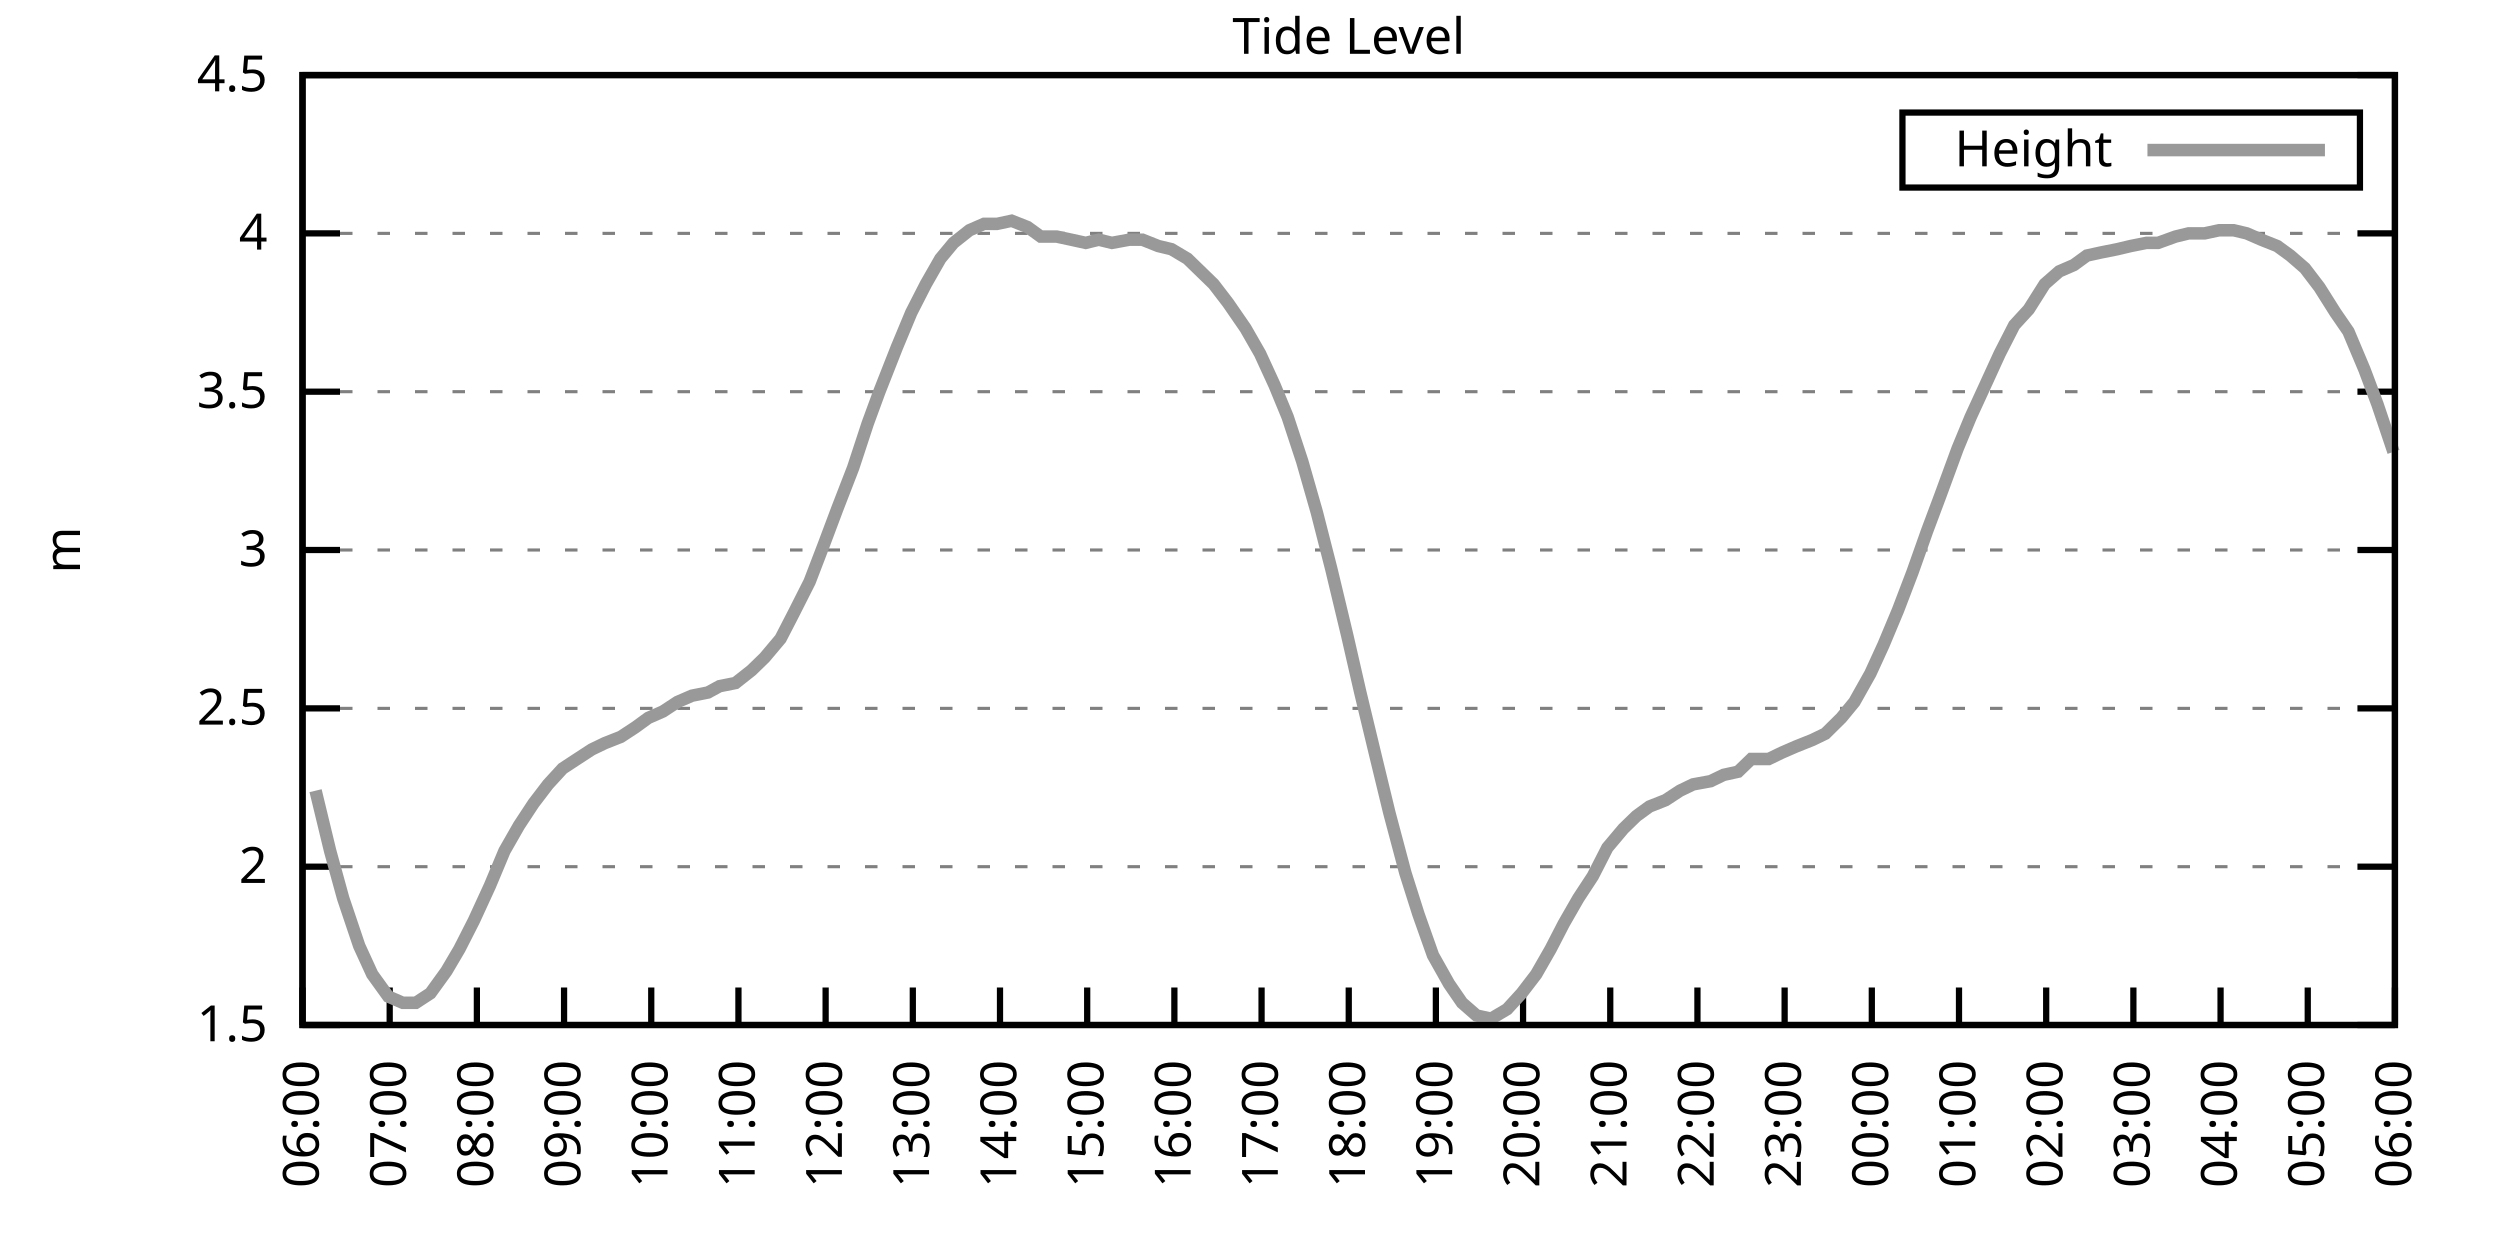
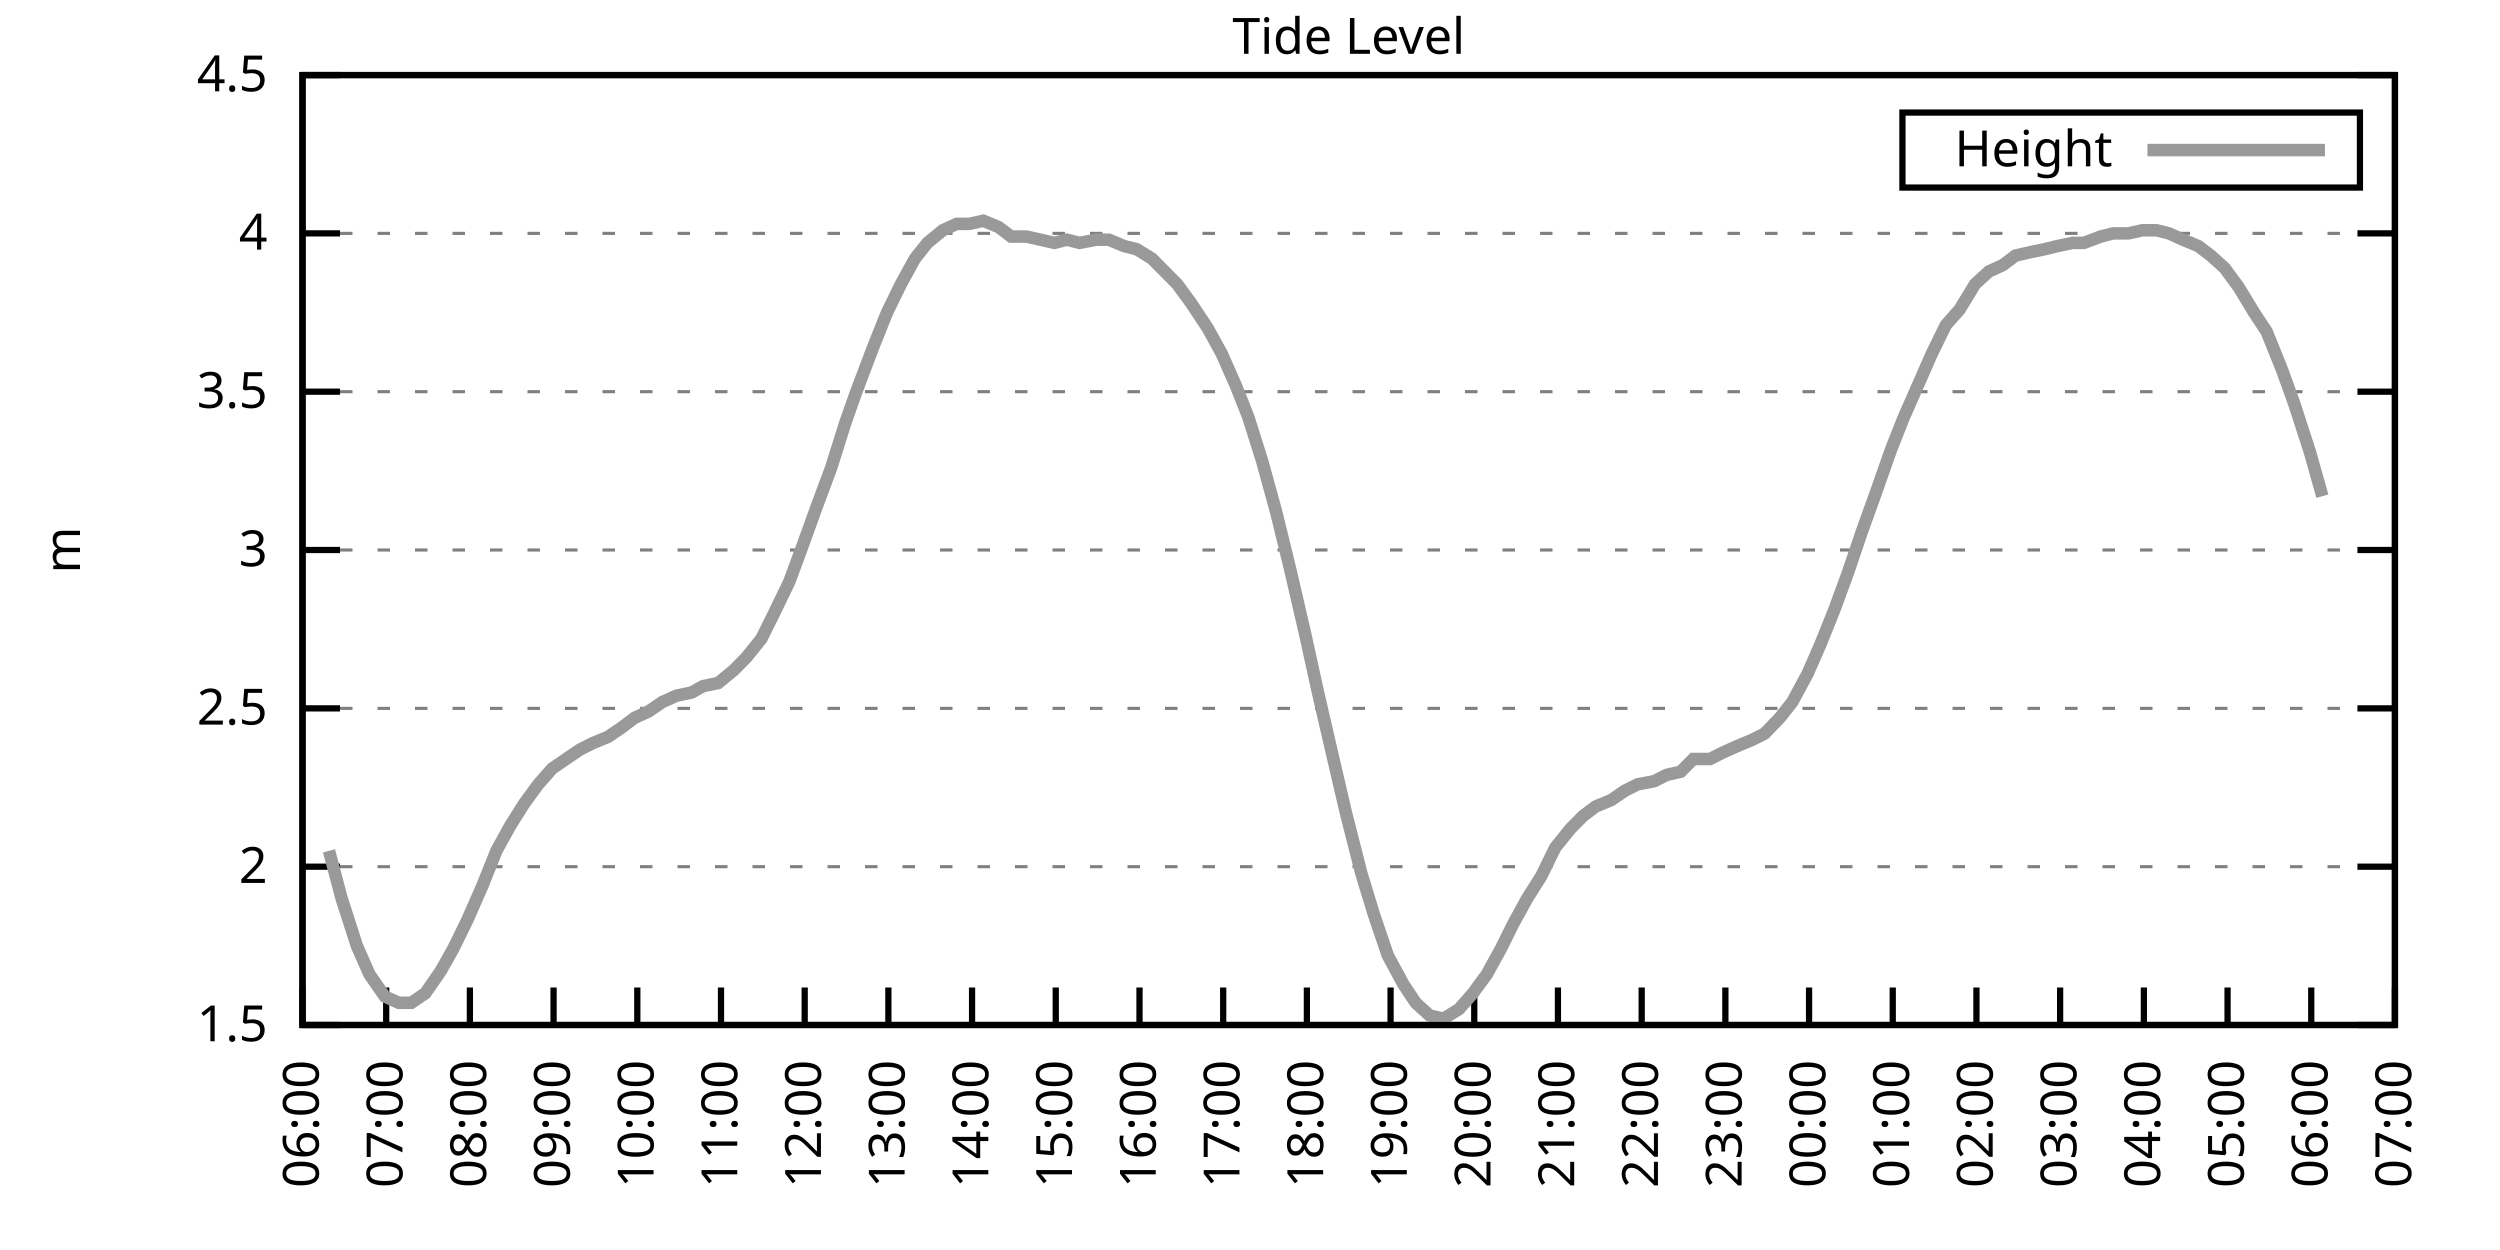
<svg xmlns="http://www.w3.org/2000/svg" xmlns:xlink="http://www.w3.org/1999/xlink" width="400" height="200" viewBox="0 0 400 200">
  <g id="gnuplot_canvas">
    <rect x="0" y="0" width="400" height="200" fill="none" />
    <defs>
      <circle id="gpDot" r="0.5" stroke-width="0.5" stroke="currentColor" />
      <path id="gpPt0" stroke-width="0.333" stroke="currentColor" d="M-1,0 h2 M0,-1 v2" />
      <path id="gpPt1" stroke-width="0.333" stroke="currentColor" d="M-1,-1 L1,1 M1,-1 L-1,1" />
      <path id="gpPt2" stroke-width="0.333" stroke="currentColor" d="M-1,0 L1,0 M0,-1 L0,1 M-1,-1 L1,1 M-1,1 L1,-1" />
      <rect id="gpPt3" stroke-width="0.333" stroke="currentColor" x="-1" y="-1" width="2" height="2" />
      <rect id="gpPt4" stroke-width="0.333" stroke="currentColor" fill="currentColor" x="-1" y="-1" width="2" height="2" />
      <circle id="gpPt5" stroke-width="0.333" stroke="currentColor" cx="0" cy="0" r="1" />
      <use xlink:href="#gpPt5" id="gpPt6" fill="currentColor" stroke="none" />
      <path id="gpPt7" stroke-width="0.333" stroke="currentColor" d="M0,-1.33 L-1.33,0.67 L1.33,0.67 z" />
      <use xlink:href="#gpPt7" id="gpPt8" fill="currentColor" stroke="none" />
      <use xlink:href="#gpPt7" id="gpPt9" stroke="currentColor" transform="rotate(180)" />
      <use xlink:href="#gpPt9" id="gpPt10" fill="currentColor" stroke="none" />
      <use xlink:href="#gpPt3" id="gpPt11" stroke="currentColor" transform="rotate(45)" />
      <use xlink:href="#gpPt11" id="gpPt12" fill="currentColor" stroke="none" />
      <path id="gpPt13" stroke-width="0.333" stroke="currentColor" d="M0,1.330 L1.265,0.411 L0.782,-1.067 L-0.782,-1.076 L-1.265,0.411 z" />
      <use xlink:href="#gpPt13" id="gpPt14" fill="currentColor" stroke="none" />
      <filter id="textbox" filterUnits="objectBoundingBox" x="0" y="0" height="1" width="1">
        <feFlood flood-color="white" flood-opacity="1" result="bgnd" />
        <feComposite in="SourceGraphic" in2="bgnd" operator="atop" />
      </filter>
      <filter id="greybox" filterUnits="objectBoundingBox" x="0" y="0" height="1" width="1">
        <feFlood flood-color="lightgrey" flood-opacity="1" result="grey" />
        <feComposite in="SourceGraphic" in2="grey" operator="atop" />
      </filter>
    </defs>
    <g fill="none" color="white" stroke="currentColor" stroke-width="1.00" stroke-linecap="butt" stroke-linejoin="miter">
</g>
    <g fill="none" color="black" stroke="currentColor" stroke-width="1.00" stroke-linecap="butt" stroke-linejoin="miter">
      <g stroke="none" shape-rendering="crispEdges">
        <polygon fill="rgb(255, 255, 255)" points="48.40,164.00 383.18,164.00 383.18,12.02 48.40,12.02 " />
      </g>
    </g>
    <g fill="none" color="black" stroke="currentColor" stroke-width="1.00" stroke-linecap="butt" stroke-linejoin="miter">
</g>
    <g fill="none" color="black" stroke="black" stroke-width="0.50" stroke-linecap="butt" stroke-linejoin="miter">
</g>
    <g fill="none" color="gray" stroke="currentColor" stroke-width="0.50" stroke-linecap="butt" stroke-linejoin="miter">
      <path stroke="gray" stroke-dasharray="2,4" class="gridline" d="M48.40,164.00 L383.19,164.00  " />
    </g>
    <g fill="none" color="gray" stroke="gray" stroke-width="1.00" stroke-linecap="butt" stroke-linejoin="miter">
</g>
    <g fill="none" color="black" stroke="currentColor" stroke-width="1.00" stroke-linecap="butt" stroke-linejoin="miter">
      <path stroke="black" d="M48.40,164.00 L54.40,164.00 M383.19,164.00 L377.19,164.00  " />
      <g transform="translate(42.80,166.60)" stroke="none" fill="black" font-family="Sans" font-size="8.00" text-anchor="end">
        <text>
          <tspan font-family="Sans"> 1.5</tspan>
        </text>
      </g>
    </g>
    <g fill="none" color="black" stroke="currentColor" stroke-width="1.00" stroke-linecap="butt" stroke-linejoin="miter">
</g>
    <g fill="none" color="black" stroke="black" stroke-width="0.50" stroke-linecap="butt" stroke-linejoin="miter">
</g>
    <g fill="none" color="gray" stroke="currentColor" stroke-width="0.50" stroke-linecap="butt" stroke-linejoin="miter">
      <path stroke="gray" stroke-dasharray="2,4" class="gridline" d="M48.40,138.67 L383.19,138.67  " />
    </g>
    <g fill="none" color="gray" stroke="gray" stroke-width="1.00" stroke-linecap="butt" stroke-linejoin="miter">
</g>
    <g fill="none" color="black" stroke="currentColor" stroke-width="1.00" stroke-linecap="butt" stroke-linejoin="miter">
      <path stroke="black" d="M48.40,138.67 L54.40,138.67 M383.19,138.67 L377.19,138.67  " />
      <g transform="translate(42.80,141.27)" stroke="none" fill="black" font-family="Sans" font-size="8.00" text-anchor="end">
        <text>
          <tspan font-family="Sans"> 2</tspan>
        </text>
      </g>
    </g>
    <g fill="none" color="black" stroke="currentColor" stroke-width="1.00" stroke-linecap="butt" stroke-linejoin="miter">
</g>
    <g fill="none" color="black" stroke="black" stroke-width="0.50" stroke-linecap="butt" stroke-linejoin="miter">
</g>
    <g fill="none" color="gray" stroke="currentColor" stroke-width="0.50" stroke-linecap="butt" stroke-linejoin="miter">
      <path stroke="gray" stroke-dasharray="2,4" class="gridline" d="M48.40,113.34 L383.19,113.34  " />
    </g>
    <g fill="none" color="gray" stroke="gray" stroke-width="1.00" stroke-linecap="butt" stroke-linejoin="miter">
</g>
    <g fill="none" color="black" stroke="currentColor" stroke-width="1.00" stroke-linecap="butt" stroke-linejoin="miter">
      <path stroke="black" d="M48.40,113.34 L54.40,113.34 M383.19,113.34 L377.19,113.34  " />
      <g transform="translate(42.80,115.94)" stroke="none" fill="black" font-family="Sans" font-size="8.00" text-anchor="end">
        <text>
          <tspan font-family="Sans"> 2.5</tspan>
        </text>
      </g>
    </g>
    <g fill="none" color="black" stroke="currentColor" stroke-width="1.00" stroke-linecap="butt" stroke-linejoin="miter">
</g>
    <g fill="none" color="black" stroke="black" stroke-width="0.50" stroke-linecap="butt" stroke-linejoin="miter">
</g>
    <g fill="none" color="gray" stroke="currentColor" stroke-width="0.50" stroke-linecap="butt" stroke-linejoin="miter">
      <path stroke="gray" stroke-dasharray="2,4" class="gridline" d="M48.40,88.00 L383.19,88.00  " />
    </g>
    <g fill="none" color="gray" stroke="gray" stroke-width="1.00" stroke-linecap="butt" stroke-linejoin="miter">
</g>
    <g fill="none" color="black" stroke="currentColor" stroke-width="1.00" stroke-linecap="butt" stroke-linejoin="miter">
      <path stroke="black" d="M48.40,88.00 L54.40,88.00 M383.19,88.00 L377.19,88.00  " />
      <g transform="translate(42.80,90.60)" stroke="none" fill="black" font-family="Sans" font-size="8.00" text-anchor="end">
        <text>
          <tspan font-family="Sans"> 3</tspan>
        </text>
      </g>
    </g>
    <g fill="none" color="black" stroke="currentColor" stroke-width="1.00" stroke-linecap="butt" stroke-linejoin="miter">
</g>
    <g fill="none" color="black" stroke="black" stroke-width="0.50" stroke-linecap="butt" stroke-linejoin="miter">
</g>
    <g fill="none" color="gray" stroke="currentColor" stroke-width="0.50" stroke-linecap="butt" stroke-linejoin="miter">
      <path stroke="gray" stroke-dasharray="2,4" class="gridline" d="M48.40,62.67 L383.19,62.67  " />
    </g>
    <g fill="none" color="gray" stroke="gray" stroke-width="1.00" stroke-linecap="butt" stroke-linejoin="miter">
</g>
    <g fill="none" color="black" stroke="currentColor" stroke-width="1.00" stroke-linecap="butt" stroke-linejoin="miter">
      <path stroke="black" d="M48.40,62.67 L54.40,62.67 M383.19,62.67 L377.19,62.67  " />
      <g transform="translate(42.80,65.27)" stroke="none" fill="black" font-family="Sans" font-size="8.00" text-anchor="end">
        <text>
          <tspan font-family="Sans"> 3.5</tspan>
        </text>
      </g>
    </g>
    <g fill="none" color="black" stroke="currentColor" stroke-width="1.00" stroke-linecap="butt" stroke-linejoin="miter">
</g>
    <g fill="none" color="black" stroke="black" stroke-width="0.50" stroke-linecap="butt" stroke-linejoin="miter">
</g>
    <g fill="none" color="gray" stroke="currentColor" stroke-width="0.50" stroke-linecap="butt" stroke-linejoin="miter">
      <path stroke="gray" stroke-dasharray="2,4" class="gridline" d="M48.40,37.34 L383.19,37.34  " />
    </g>
    <g fill="none" color="gray" stroke="gray" stroke-width="1.00" stroke-linecap="butt" stroke-linejoin="miter">
</g>
    <g fill="none" color="black" stroke="currentColor" stroke-width="1.00" stroke-linecap="butt" stroke-linejoin="miter">
      <path stroke="black" d="M48.40,37.34 L54.40,37.34 M383.19,37.34 L377.19,37.34  " />
      <g transform="translate(42.80,39.94)" stroke="none" fill="black" font-family="Sans" font-size="8.00" text-anchor="end">
        <text>
          <tspan font-family="Sans"> 4</tspan>
        </text>
      </g>
    </g>
    <g fill="none" color="black" stroke="currentColor" stroke-width="1.00" stroke-linecap="butt" stroke-linejoin="miter">
</g>
    <g fill="none" color="black" stroke="black" stroke-width="0.50" stroke-linecap="butt" stroke-linejoin="miter">
</g>
    <g fill="none" color="gray" stroke="currentColor" stroke-width="0.50" stroke-linecap="butt" stroke-linejoin="miter">
      <path stroke="gray" stroke-dasharray="2,4" class="gridline" d="M48.40,12.01 L383.19,12.01  " />
    </g>
    <g fill="none" color="gray" stroke="gray" stroke-width="1.00" stroke-linecap="butt" stroke-linejoin="miter">
</g>
    <g fill="none" color="black" stroke="currentColor" stroke-width="1.00" stroke-linecap="butt" stroke-linejoin="miter">
      <path stroke="black" d="M48.40,12.01 L54.40,12.01 M383.19,12.01 L377.19,12.01  " />
      <g transform="translate(42.80,14.61)" stroke="none" fill="black" font-family="Sans" font-size="8.00" text-anchor="end">
        <text>
          <tspan font-family="Sans"> 4.5</tspan>
        </text>
      </g>
    </g>
    <g fill="none" color="black" stroke="currentColor" stroke-width="1.00" stroke-linecap="butt" stroke-linejoin="miter">
      <path stroke="black" d="M48.40,164.00 L48.40,158.00  " />
      <g transform="translate(51.00,169.60) rotate(270.00)" stroke="none" fill="black" font-family="Sans" font-size="8.00" text-anchor="end">
        <text>
          <tspan font-family="Sans">06:00</tspan>
        </text>
      </g>
    </g>
    <g fill="none" color="black" stroke="currentColor" stroke-width="1.00" stroke-linecap="butt" stroke-linejoin="miter">
-       <path stroke="black" d="M62.35,164.00 L62.35,158.00  " />
-       <g transform="translate(64.95,169.60) rotate(270.00)" stroke="none" fill="black" font-family="Sans" font-size="8.00" text-anchor="end">
+       <path stroke="black" d="M61.79,164.00 L61.79,158.00  " />
+       <g transform="translate(64.39,169.60) rotate(270.00)" stroke="none" fill="black" font-family="Sans" font-size="8.00" text-anchor="end">
        <text>
          <tspan font-family="Sans">07:00</tspan>
        </text>
      </g>
    </g>
    <g fill="none" color="black" stroke="currentColor" stroke-width="1.00" stroke-linecap="butt" stroke-linejoin="miter">
-       <path stroke="black" d="M76.30,164.00 L76.30,158.00  " />
-       <g transform="translate(78.90,169.60) rotate(270.00)" stroke="none" fill="black" font-family="Sans" font-size="8.00" text-anchor="end">
+       <path stroke="black" d="M75.18,164.00 L75.18,158.00  " />
+       <g transform="translate(77.78,169.60) rotate(270.00)" stroke="none" fill="black" font-family="Sans" font-size="8.00" text-anchor="end">
        <text>
          <tspan font-family="Sans">08:00</tspan>
        </text>
      </g>
    </g>
    <g fill="none" color="black" stroke="currentColor" stroke-width="1.00" stroke-linecap="butt" stroke-linejoin="miter">
-       <path stroke="black" d="M90.25,164.00 L90.25,158.00  " />
-       <g transform="translate(92.85,169.60) rotate(270.00)" stroke="none" fill="black" font-family="Sans" font-size="8.00" text-anchor="end">
+       <path stroke="black" d="M88.57,164.00 L88.57,158.00  " />
+       <g transform="translate(91.17,169.60) rotate(270.00)" stroke="none" fill="black" font-family="Sans" font-size="8.00" text-anchor="end">
        <text>
          <tspan font-family="Sans">09:00</tspan>
        </text>
      </g>
    </g>
    <g fill="none" color="black" stroke="currentColor" stroke-width="1.00" stroke-linecap="butt" stroke-linejoin="miter">
-       <path stroke="black" d="M104.20,164.00 L104.20,158.00  " />
-       <g transform="translate(106.80,169.60) rotate(270.00)" stroke="none" fill="black" font-family="Sans" font-size="8.00" text-anchor="end">
+       <path stroke="black" d="M101.97,164.00 L101.97,158.00  " />
+       <g transform="translate(104.57,169.60) rotate(270.00)" stroke="none" fill="black" font-family="Sans" font-size="8.00" text-anchor="end">
        <text>
          <tspan font-family="Sans">10:00</tspan>
        </text>
      </g>
    </g>
    <g fill="none" color="black" stroke="currentColor" stroke-width="1.00" stroke-linecap="butt" stroke-linejoin="miter">
-       <path stroke="black" d="M118.15,164.00 L118.15,158.00  " />
-       <g transform="translate(120.75,169.60) rotate(270.00)" stroke="none" fill="black" font-family="Sans" font-size="8.00" text-anchor="end">
+       <path stroke="black" d="M115.36,164.00 L115.36,158.00  " />
+       <g transform="translate(117.96,169.60) rotate(270.00)" stroke="none" fill="black" font-family="Sans" font-size="8.00" text-anchor="end">
        <text>
          <tspan font-family="Sans">11:00</tspan>
        </text>
      </g>
    </g>
    <g fill="none" color="black" stroke="currentColor" stroke-width="1.00" stroke-linecap="butt" stroke-linejoin="miter">
-       <path stroke="black" d="M132.10,164.00 L132.10,158.00  " />
-       <g transform="translate(134.70,169.60) rotate(270.00)" stroke="none" fill="black" font-family="Sans" font-size="8.00" text-anchor="end">
+       <path stroke="black" d="M128.75,164.00 L128.75,158.00  " />
+       <g transform="translate(131.35,169.60) rotate(270.00)" stroke="none" fill="black" font-family="Sans" font-size="8.00" text-anchor="end">
        <text>
          <tspan font-family="Sans">12:00</tspan>
        </text>
      </g>
    </g>
    <g fill="none" color="black" stroke="currentColor" stroke-width="1.00" stroke-linecap="butt" stroke-linejoin="miter">
-       <path stroke="black" d="M146.05,164.00 L146.05,158.00  " />
-       <g transform="translate(148.65,169.60) rotate(270.00)" stroke="none" fill="black" font-family="Sans" font-size="8.00" text-anchor="end">
+       <path stroke="black" d="M142.14,164.00 L142.14,158.00  " />
+       <g transform="translate(144.74,169.60) rotate(270.00)" stroke="none" fill="black" font-family="Sans" font-size="8.00" text-anchor="end">
        <text>
          <tspan font-family="Sans">13:00</tspan>
        </text>
      </g>
    </g>
    <g fill="none" color="black" stroke="currentColor" stroke-width="1.00" stroke-linecap="butt" stroke-linejoin="miter">
-       <path stroke="black" d="M160.00,164.00 L160.00,158.00  " />
-       <g transform="translate(162.60,169.60) rotate(270.00)" stroke="none" fill="black" font-family="Sans" font-size="8.00" text-anchor="end">
+       <path stroke="black" d="M155.53,164.00 L155.53,158.00  " />
+       <g transform="translate(158.13,169.60) rotate(270.00)" stroke="none" fill="black" font-family="Sans" font-size="8.00" text-anchor="end">
        <text>
          <tspan font-family="Sans">14:00</tspan>
        </text>
      </g>
    </g>
    <g fill="none" color="black" stroke="currentColor" stroke-width="1.00" stroke-linecap="butt" stroke-linejoin="miter">
-       <path stroke="black" d="M173.95,164.00 L173.95,158.00  " />
-       <g transform="translate(176.55,169.60) rotate(270.00)" stroke="none" fill="black" font-family="Sans" font-size="8.00" text-anchor="end">
+       <path stroke="black" d="M168.92,164.00 L168.92,158.00  " />
+       <g transform="translate(171.52,169.60) rotate(270.00)" stroke="none" fill="black" font-family="Sans" font-size="8.00" text-anchor="end">
        <text>
          <tspan font-family="Sans">15:00</tspan>
        </text>
      </g>
    </g>
    <g fill="none" color="black" stroke="currentColor" stroke-width="1.00" stroke-linecap="butt" stroke-linejoin="miter">
-       <path stroke="black" d="M187.90,164.00 L187.90,158.00  " />
-       <g transform="translate(190.50,169.60) rotate(270.00)" stroke="none" fill="black" font-family="Sans" font-size="8.00" text-anchor="end">
+       <path stroke="black" d="M182.32,164.00 L182.32,158.00  " />
+       <g transform="translate(184.92,169.60) rotate(270.00)" stroke="none" fill="black" font-family="Sans" font-size="8.00" text-anchor="end">
        <text>
          <tspan font-family="Sans">16:00</tspan>
        </text>
      </g>
    </g>
    <g fill="none" color="black" stroke="currentColor" stroke-width="1.00" stroke-linecap="butt" stroke-linejoin="miter">
-       <path stroke="black" d="M201.85,164.00 L201.85,158.00  " />
-       <g transform="translate(204.45,169.60) rotate(270.00)" stroke="none" fill="black" font-family="Sans" font-size="8.00" text-anchor="end">
+       <path stroke="black" d="M195.71,164.00 L195.71,158.00  " />
+       <g transform="translate(198.31,169.60) rotate(270.00)" stroke="none" fill="black" font-family="Sans" font-size="8.00" text-anchor="end">
        <text>
          <tspan font-family="Sans">17:00</tspan>
        </text>
      </g>
    </g>
    <g fill="none" color="black" stroke="currentColor" stroke-width="1.00" stroke-linecap="butt" stroke-linejoin="miter">
-       <path stroke="black" d="M215.80,164.00 L215.80,158.00  " />
-       <g transform="translate(218.40,169.60) rotate(270.00)" stroke="none" fill="black" font-family="Sans" font-size="8.00" text-anchor="end">
+       <path stroke="black" d="M209.10,164.00 L209.10,158.00  " />
+       <g transform="translate(211.70,169.60) rotate(270.00)" stroke="none" fill="black" font-family="Sans" font-size="8.00" text-anchor="end">
        <text>
          <tspan font-family="Sans">18:00</tspan>
        </text>
      </g>
    </g>
    <g fill="none" color="black" stroke="currentColor" stroke-width="1.00" stroke-linecap="butt" stroke-linejoin="miter">
-       <path stroke="black" d="M229.74,164.00 L229.74,158.00  " />
-       <g transform="translate(232.34,169.60) rotate(270.00)" stroke="none" fill="black" font-family="Sans" font-size="8.00" text-anchor="end">
+       <path stroke="black" d="M222.49,164.00 L222.49,158.00  " />
+       <g transform="translate(225.09,169.60) rotate(270.00)" stroke="none" fill="black" font-family="Sans" font-size="8.00" text-anchor="end">
        <text>
          <tspan font-family="Sans">19:00</tspan>
        </text>
      </g>
    </g>
    <g fill="none" color="black" stroke="currentColor" stroke-width="1.00" stroke-linecap="butt" stroke-linejoin="miter">
-       <path stroke="black" d="M243.69,164.00 L243.69,158.00  " />
-       <g transform="translate(246.29,169.60) rotate(270.00)" stroke="none" fill="black" font-family="Sans" font-size="8.00" text-anchor="end">
+       <path stroke="black" d="M235.88,164.00 L235.88,158.00  " />
+       <g transform="translate(238.48,169.60) rotate(270.00)" stroke="none" fill="black" font-family="Sans" font-size="8.00" text-anchor="end">
        <text>
          <tspan font-family="Sans">20:00</tspan>
        </text>
      </g>
    </g>
    <g fill="none" color="black" stroke="currentColor" stroke-width="1.00" stroke-linecap="butt" stroke-linejoin="miter">
-       <path stroke="black" d="M257.64,164.00 L257.64,158.00  " />
-       <g transform="translate(260.24,169.60) rotate(270.00)" stroke="none" fill="black" font-family="Sans" font-size="8.00" text-anchor="end">
+       <path stroke="black" d="M249.27,164.00 L249.27,158.00  " />
+       <g transform="translate(251.87,169.60) rotate(270.00)" stroke="none" fill="black" font-family="Sans" font-size="8.00" text-anchor="end">
        <text>
          <tspan font-family="Sans">21:00</tspan>
        </text>
      </g>
    </g>
    <g fill="none" color="black" stroke="currentColor" stroke-width="1.00" stroke-linecap="butt" stroke-linejoin="miter">
-       <path stroke="black" d="M271.59,164.00 L271.59,158.00  " />
-       <g transform="translate(274.19,169.60) rotate(270.00)" stroke="none" fill="black" font-family="Sans" font-size="8.00" text-anchor="end">
+       <path stroke="black" d="M262.67,164.00 L262.67,158.00  " />
+       <g transform="translate(265.27,169.60) rotate(270.00)" stroke="none" fill="black" font-family="Sans" font-size="8.00" text-anchor="end">
        <text>
          <tspan font-family="Sans">22:00</tspan>
        </text>
      </g>
    </g>
    <g fill="none" color="black" stroke="currentColor" stroke-width="1.00" stroke-linecap="butt" stroke-linejoin="miter">
-       <path stroke="black" d="M285.54,164.00 L285.54,158.00  " />
-       <g transform="translate(288.14,169.60) rotate(270.00)" stroke="none" fill="black" font-family="Sans" font-size="8.00" text-anchor="end">
+       <path stroke="black" d="M276.06,164.00 L276.06,158.00  " />
+       <g transform="translate(278.66,169.60) rotate(270.00)" stroke="none" fill="black" font-family="Sans" font-size="8.00" text-anchor="end">
        <text>
          <tspan font-family="Sans">23:00</tspan>
        </text>
      </g>
    </g>
    <g fill="none" color="black" stroke="currentColor" stroke-width="1.00" stroke-linecap="butt" stroke-linejoin="miter">
-       <path stroke="black" d="M299.49,164.00 L299.49,158.00  " />
-       <g transform="translate(302.09,169.60) rotate(270.00)" stroke="none" fill="black" font-family="Sans" font-size="8.00" text-anchor="end">
+       <path stroke="black" d="M289.45,164.00 L289.45,158.00  " />
+       <g transform="translate(292.05,169.60) rotate(270.00)" stroke="none" fill="black" font-family="Sans" font-size="8.00" text-anchor="end">
        <text>
          <tspan font-family="Sans">00:00</tspan>
        </text>
      </g>
    </g>
    <g fill="none" color="black" stroke="currentColor" stroke-width="1.00" stroke-linecap="butt" stroke-linejoin="miter">
-       <path stroke="black" d="M313.44,164.00 L313.44,158.00  " />
-       <g transform="translate(316.04,169.60) rotate(270.00)" stroke="none" fill="black" font-family="Sans" font-size="8.00" text-anchor="end">
+       <path stroke="black" d="M302.84,164.00 L302.84,158.00  " />
+       <g transform="translate(305.44,169.60) rotate(270.00)" stroke="none" fill="black" font-family="Sans" font-size="8.00" text-anchor="end">
        <text>
          <tspan font-family="Sans">01:00</tspan>
        </text>
      </g>
    </g>
    <g fill="none" color="black" stroke="currentColor" stroke-width="1.00" stroke-linecap="butt" stroke-linejoin="miter">
-       <path stroke="black" d="M327.39,164.00 L327.39,158.00  " />
-       <g transform="translate(329.99,169.60) rotate(270.00)" stroke="none" fill="black" font-family="Sans" font-size="8.00" text-anchor="end">
+       <path stroke="black" d="M316.23,164.00 L316.23,158.00  " />
+       <g transform="translate(318.83,169.60) rotate(270.00)" stroke="none" fill="black" font-family="Sans" font-size="8.00" text-anchor="end">
        <text>
          <tspan font-family="Sans">02:00</tspan>
        </text>
      </g>
    </g>
    <g fill="none" color="black" stroke="currentColor" stroke-width="1.00" stroke-linecap="butt" stroke-linejoin="miter">
-       <path stroke="black" d="M341.34,164.00 L341.34,158.00  " />
-       <g transform="translate(343.94,169.60) rotate(270.00)" stroke="none" fill="black" font-family="Sans" font-size="8.00" text-anchor="end">
+       <path stroke="black" d="M329.62,164.00 L329.62,158.00  " />
+       <g transform="translate(332.22,169.60) rotate(270.00)" stroke="none" fill="black" font-family="Sans" font-size="8.00" text-anchor="end">
        <text>
          <tspan font-family="Sans">03:00</tspan>
        </text>
      </g>
    </g>
    <g fill="none" color="black" stroke="currentColor" stroke-width="1.00" stroke-linecap="butt" stroke-linejoin="miter">
-       <path stroke="black" d="M355.29,164.00 L355.29,158.00  " />
-       <g transform="translate(357.89,169.60) rotate(270.00)" stroke="none" fill="black" font-family="Sans" font-size="8.00" text-anchor="end">
+       <path stroke="black" d="M343.02,164.00 L343.02,158.00  " />
+       <g transform="translate(345.62,169.60) rotate(270.00)" stroke="none" fill="black" font-family="Sans" font-size="8.00" text-anchor="end">
        <text>
          <tspan font-family="Sans">04:00</tspan>
        </text>
      </g>
    </g>
    <g fill="none" color="black" stroke="currentColor" stroke-width="1.00" stroke-linecap="butt" stroke-linejoin="miter">
-       <path stroke="black" d="M369.24,164.00 L369.24,158.00  " />
-       <g transform="translate(371.84,169.60) rotate(270.00)" stroke="none" fill="black" font-family="Sans" font-size="8.00" text-anchor="end">
+       <path stroke="black" d="M356.41,164.00 L356.41,158.00  " />
+       <g transform="translate(359.01,169.60) rotate(270.00)" stroke="none" fill="black" font-family="Sans" font-size="8.00" text-anchor="end">
        <text>
          <tspan font-family="Sans">05:00</tspan>
+         </text>
+       </g>
+     </g>
+     <g fill="none" color="black" stroke="currentColor" stroke-width="1.00" stroke-linecap="butt" stroke-linejoin="miter">
+       <path stroke="black" d="M369.80,164.00 L369.80,158.00  " />
+       <g transform="translate(372.40,169.60) rotate(270.00)" stroke="none" fill="black" font-family="Sans" font-size="8.00" text-anchor="end">
+         <text>
+           <tspan font-family="Sans">06:00</tspan>
        </text>
      </g>
    </g>
    <g fill="none" color="black" stroke="currentColor" stroke-width="1.00" stroke-linecap="butt" stroke-linejoin="miter">
      <path stroke="black" d="M383.19,164.00 L383.19,158.00  " />
      <g transform="translate(385.79,169.60) rotate(270.00)" stroke="none" fill="black" font-family="Sans" font-size="8.00" text-anchor="end">
        <text>
-           <tspan font-family="Sans">06:00</tspan>
+           <tspan font-family="Sans">07:00</tspan>
        </text>
      </g>
    </g>
    <g fill="none" color="black" stroke="currentColor" stroke-width="1.00" stroke-linecap="butt" stroke-linejoin="miter">
</g>
    <g fill="none" color="black" stroke="currentColor" stroke-width="1.00" stroke-linecap="butt" stroke-linejoin="miter">
      <path stroke="black" d="M48.40,12.01 L48.40,164.00 L383.19,164.00 L383.19,12.01 L48.40,12.01 Z  " />
    </g>
    <g fill="none" color="black" stroke="currentColor" stroke-width="1.00" stroke-linecap="butt" stroke-linejoin="miter">
</g>
    <g fill="none" color="black" stroke="currentColor" stroke-width="1.00" stroke-linecap="butt" stroke-linejoin="miter">
      <path stroke="black" d="M304.39,30.01 L304.39,18.01 L377.59,18.01 L377.59,30.01 L304.39,30.01 Z  " />
    </g>
    <g id="Tide_level_plot_1">
      <g fill="none" color="white" stroke="black" stroke-width="2.00" stroke-linecap="butt" stroke-linejoin="miter">
</g>
      <g fill="none" color="black" stroke="currentColor" stroke-width="2.00" stroke-linecap="butt" stroke-linejoin="miter">
        <g transform="translate(337.99,26.61)" stroke="none" fill="black" font-family="Sans" font-size="8.00" text-anchor="end">
          <text>
            <tspan font-family="Sans">Height</tspan>
          </text>
        </g>
      </g>
      <g fill="none" color="black" stroke="currentColor" stroke-width="2.00" stroke-linecap="butt" stroke-linejoin="miter">
-         <path stroke="rgb(153, 153, 153)" d="M343.59,24.01 L371.99,24.01 M50.49,126.51 L52.82,136.14 L54.91,143.73 L57.47,151.33 L59.56,155.89 L62.12,159.44   L64.44,160.45 L66.53,160.45 L68.86,158.93 L71.42,155.39 L73.51,151.84 L75.83,147.28 L78.39,141.71 L80.72,136.14   L83.04,132.08 L85.37,128.54 L87.69,125.50 L90.02,122.96 L92.34,121.44 L94.67,119.92 L96.76,118.91 L99.32,117.90   L101.64,116.38 L103.73,114.86 L106.06,113.84 L108.38,112.32 L110.71,111.31 L113.27,110.80 L115.13,109.79 L117.68,109.28   L120.24,107.26 L122.33,105.23 L124.89,102.19 L126.98,98.14 L129.54,93.07 L131.87,86.99 L133.96,81.42 L136.51,74.83   L138.84,67.74 L140.70,62.67 L143.49,55.58 L145.81,50.01 L148.14,45.45 L150.46,41.39 L152.56,38.86 L155.11,36.84   L157.44,35.82 L159.53,35.82 L161.86,35.32 L164.41,36.33 L166.51,37.85 L169.06,37.85 L171.39,38.35 L173.71,38.86   L175.81,38.35 L177.90,38.86 L180.69,38.35 L182.78,38.35 L185.34,39.37 L187.43,39.87 L189.99,41.39 L192.08,43.42   L194.17,45.45 L196.50,48.49 L199.29,52.54 L201.61,56.59 L203.94,61.66 L206.03,66.73 L208.36,73.82 L210.68,81.93   L213.01,91.04 L215.56,101.68 L217.65,110.80 L220.21,121.44 L222.30,130.06 L224.86,139.68 L226.95,146.27 L229.28,152.85   L231.84,157.41 L233.93,160.45 L236.25,162.48 L238.58,162.99 L241.14,161.47 L243.46,158.93 L245.79,155.89 L248.11,151.84   L250.20,147.79 L252.53,143.73 L254.85,140.19 L257.18,135.63 L259.74,132.59 L261.83,130.56 L263.92,129.04 L266.48,128.03   L268.80,126.51 L270.90,125.50 L273.69,124.99 L275.78,123.98 L278.10,123.47 L280.20,121.44 L282.99,121.44 L285.08,120.43   L287.40,119.42 L289.96,118.40 L292.05,117.39 L294.61,114.86 L296.70,112.32 L299.26,107.76 L301.35,103.20 L303.68,97.63   L306.00,91.55 L308.33,84.97 L310.42,79.39 L313.21,71.79 L315.30,66.73 L317.63,61.66 L319.95,56.59 L322.28,52.03   L324.60,49.50 L327.16,45.45 L329.48,43.42 L331.81,42.41 L333.90,40.89 L336.23,40.38 L338.78,39.87 L340.88,39.37   L343.43,38.86 L345.29,38.86 L348.08,37.85 L350.18,37.34 L352.73,37.34 L355.06,36.84 L357.38,36.84 L359.48,37.34   L361.80,38.35 L364.36,39.37 L366.45,40.89 L368.78,42.91 L371.10,45.95 L373.66,50.01 L375.75,53.05 L378.31,59.13   L380.40,64.70 L382.96,72.30  " />
+         <path stroke="rgb(153, 153, 153)" d="M343.59,24.01 L371.99,24.01 M52.64,136.14 L54.65,143.73 L57.10,151.33 L59.11,155.89 L61.57,159.44 L63.80,160.45   L65.81,160.45 L68.04,158.93 L70.50,155.39 L72.50,151.84 L74.74,147.28 L77.19,141.71 L79.42,136.14 L81.66,132.08   L83.89,128.54 L86.12,125.50 L88.35,122.96 L90.58,121.44 L92.82,119.92 L94.82,118.91 L97.28,117.90 L99.51,116.38   L101.52,114.86 L103.75,113.84 L105.98,112.32 L108.22,111.31 L110.67,110.80 L112.46,109.79 L114.91,109.28 L117.37,107.26   L119.38,105.23 L121.83,102.19 L123.84,98.14 L126.29,93.07 L128.53,86.99 L130.54,81.42 L132.99,74.83 L135.22,67.74   L137.01,62.67 L139.69,55.58 L141.92,50.01 L144.15,45.45 L146.38,41.39 L148.39,38.86 L150.85,36.84 L153.08,35.82   L155.09,35.82 L157.32,35.32 L159.77,36.33 L161.78,37.85 L164.24,37.85 L166.47,38.35 L168.70,38.86 L170.71,38.35   L172.72,38.86 L175.40,38.35 L177.41,38.35 L179.86,39.37 L181.87,39.87 L184.32,41.39 L186.33,43.42 L188.34,45.45   L190.57,48.49 L193.25,52.54 L195.48,56.59 L197.72,61.66 L199.73,66.73 L201.96,73.82 L204.19,81.93 L206.42,91.04   L208.88,101.68 L210.88,110.80 L213.34,121.44 L215.35,130.06 L217.80,139.68 L219.81,146.27 L222.04,152.85 L224.50,157.41   L226.51,160.45 L228.74,162.48 L230.97,162.99 L233.43,161.47 L235.66,158.93 L237.89,155.89 L240.12,151.84 L242.13,147.79   L244.36,143.73 L246.60,140.19 L248.83,135.63 L251.28,132.59 L253.29,130.56 L255.30,129.04 L257.76,128.03 L259.99,126.51   L262.00,125.50 L264.67,124.99 L266.68,123.98 L268.92,123.47 L270.92,121.44 L273.60,121.44 L275.61,120.43 L277.84,119.42   L280.30,118.40 L282.31,117.39 L284.76,114.86 L286.77,112.32 L289.23,107.76 L291.23,103.20 L293.47,97.63 L295.70,91.55   L297.93,84.97 L299.94,79.39 L302.62,71.79 L304.63,66.73 L306.86,61.66 L309.09,56.59 L311.32,52.03 L313.55,49.50   L316.01,45.45 L318.24,43.42 L320.47,42.41 L322.48,40.89 L324.71,40.38 L327.17,39.87 L329.18,39.37 L331.63,38.86   L333.42,38.86 L336.10,37.85 L338.10,37.34 L340.56,37.34 L342.79,36.84 L345.02,36.84 L347.03,37.34 L349.26,38.35   L351.72,39.37 L353.73,40.89 L355.96,42.91 L358.19,45.95 L360.65,50.01 L362.66,53.05 L365.11,59.13 L367.12,64.70   L369.58,72.30 L371.58,79.39  " />
      </g>
    </g>
    <g fill="none" color="black" stroke="currentColor" stroke-width="2.00" stroke-linecap="butt" stroke-linejoin="miter">
</g>
    <g fill="none" color="black" stroke="black" stroke-width="1.00" stroke-linecap="butt" stroke-linejoin="miter">
</g>
    <g fill="none" color="black" stroke="currentColor" stroke-width="1.00" stroke-linecap="butt" stroke-linejoin="miter">
      <path stroke="black" d="M48.40,12.01 L48.40,164.00 L383.19,164.00 L383.19,12.01 L48.40,12.01 Z  " />
      <g transform="translate(12.80,88.01) rotate(270.00)" stroke="none" fill="black" font-family="Sans" font-size="8.00" text-anchor="middle">
        <text>
          <tspan font-family="Sans">m</tspan>
        </text>
      </g>
    </g>
    <g fill="none" color="black" stroke="currentColor" stroke-width="1.00" stroke-linecap="butt" stroke-linejoin="miter">
</g>
    <g fill="none" color="black" stroke="currentColor" stroke-width="1.00" stroke-linecap="butt" stroke-linejoin="miter">
      <g transform="translate(215.79,8.61)" stroke="none" fill="black" font-family="Sans" font-size="8.00" text-anchor="middle">
        <text>
          <tspan font-family="Sans">Tide Level</tspan>
        </text>
      </g>
    </g>
    <g fill="none" color="black" stroke="currentColor" stroke-width="1.00" stroke-linecap="butt" stroke-linejoin="miter">
</g>
  </g>
</svg>
